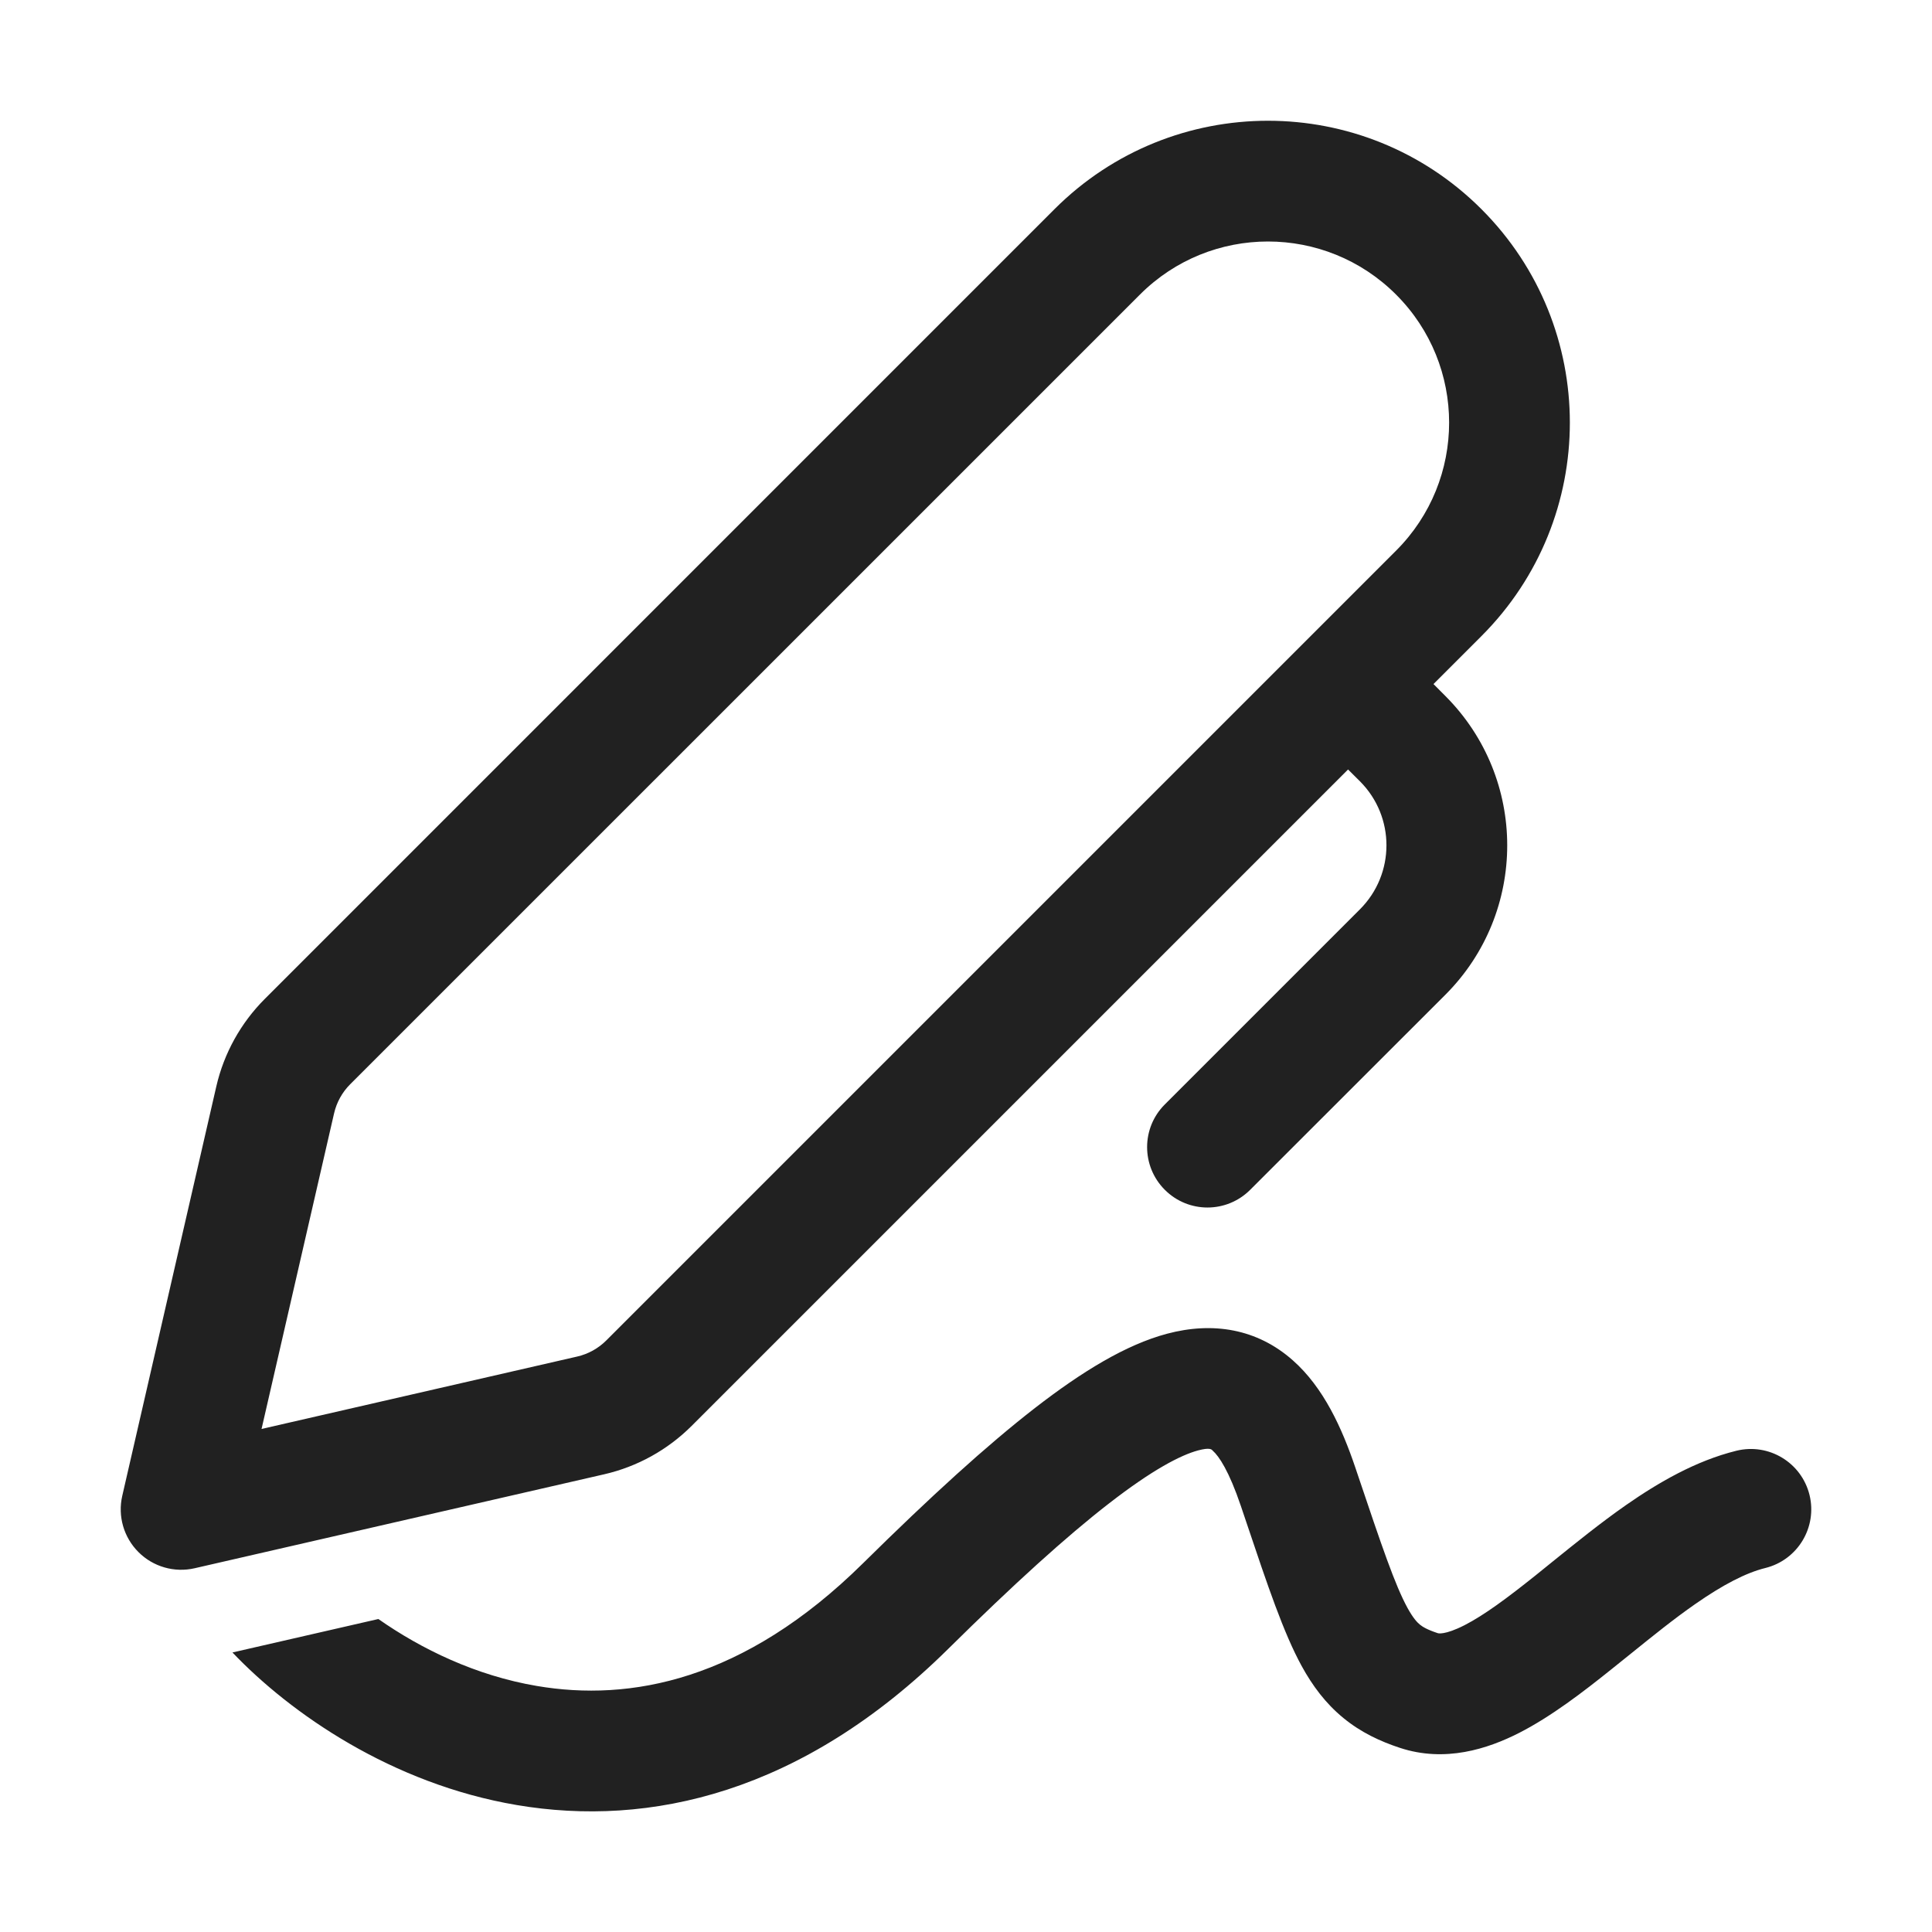
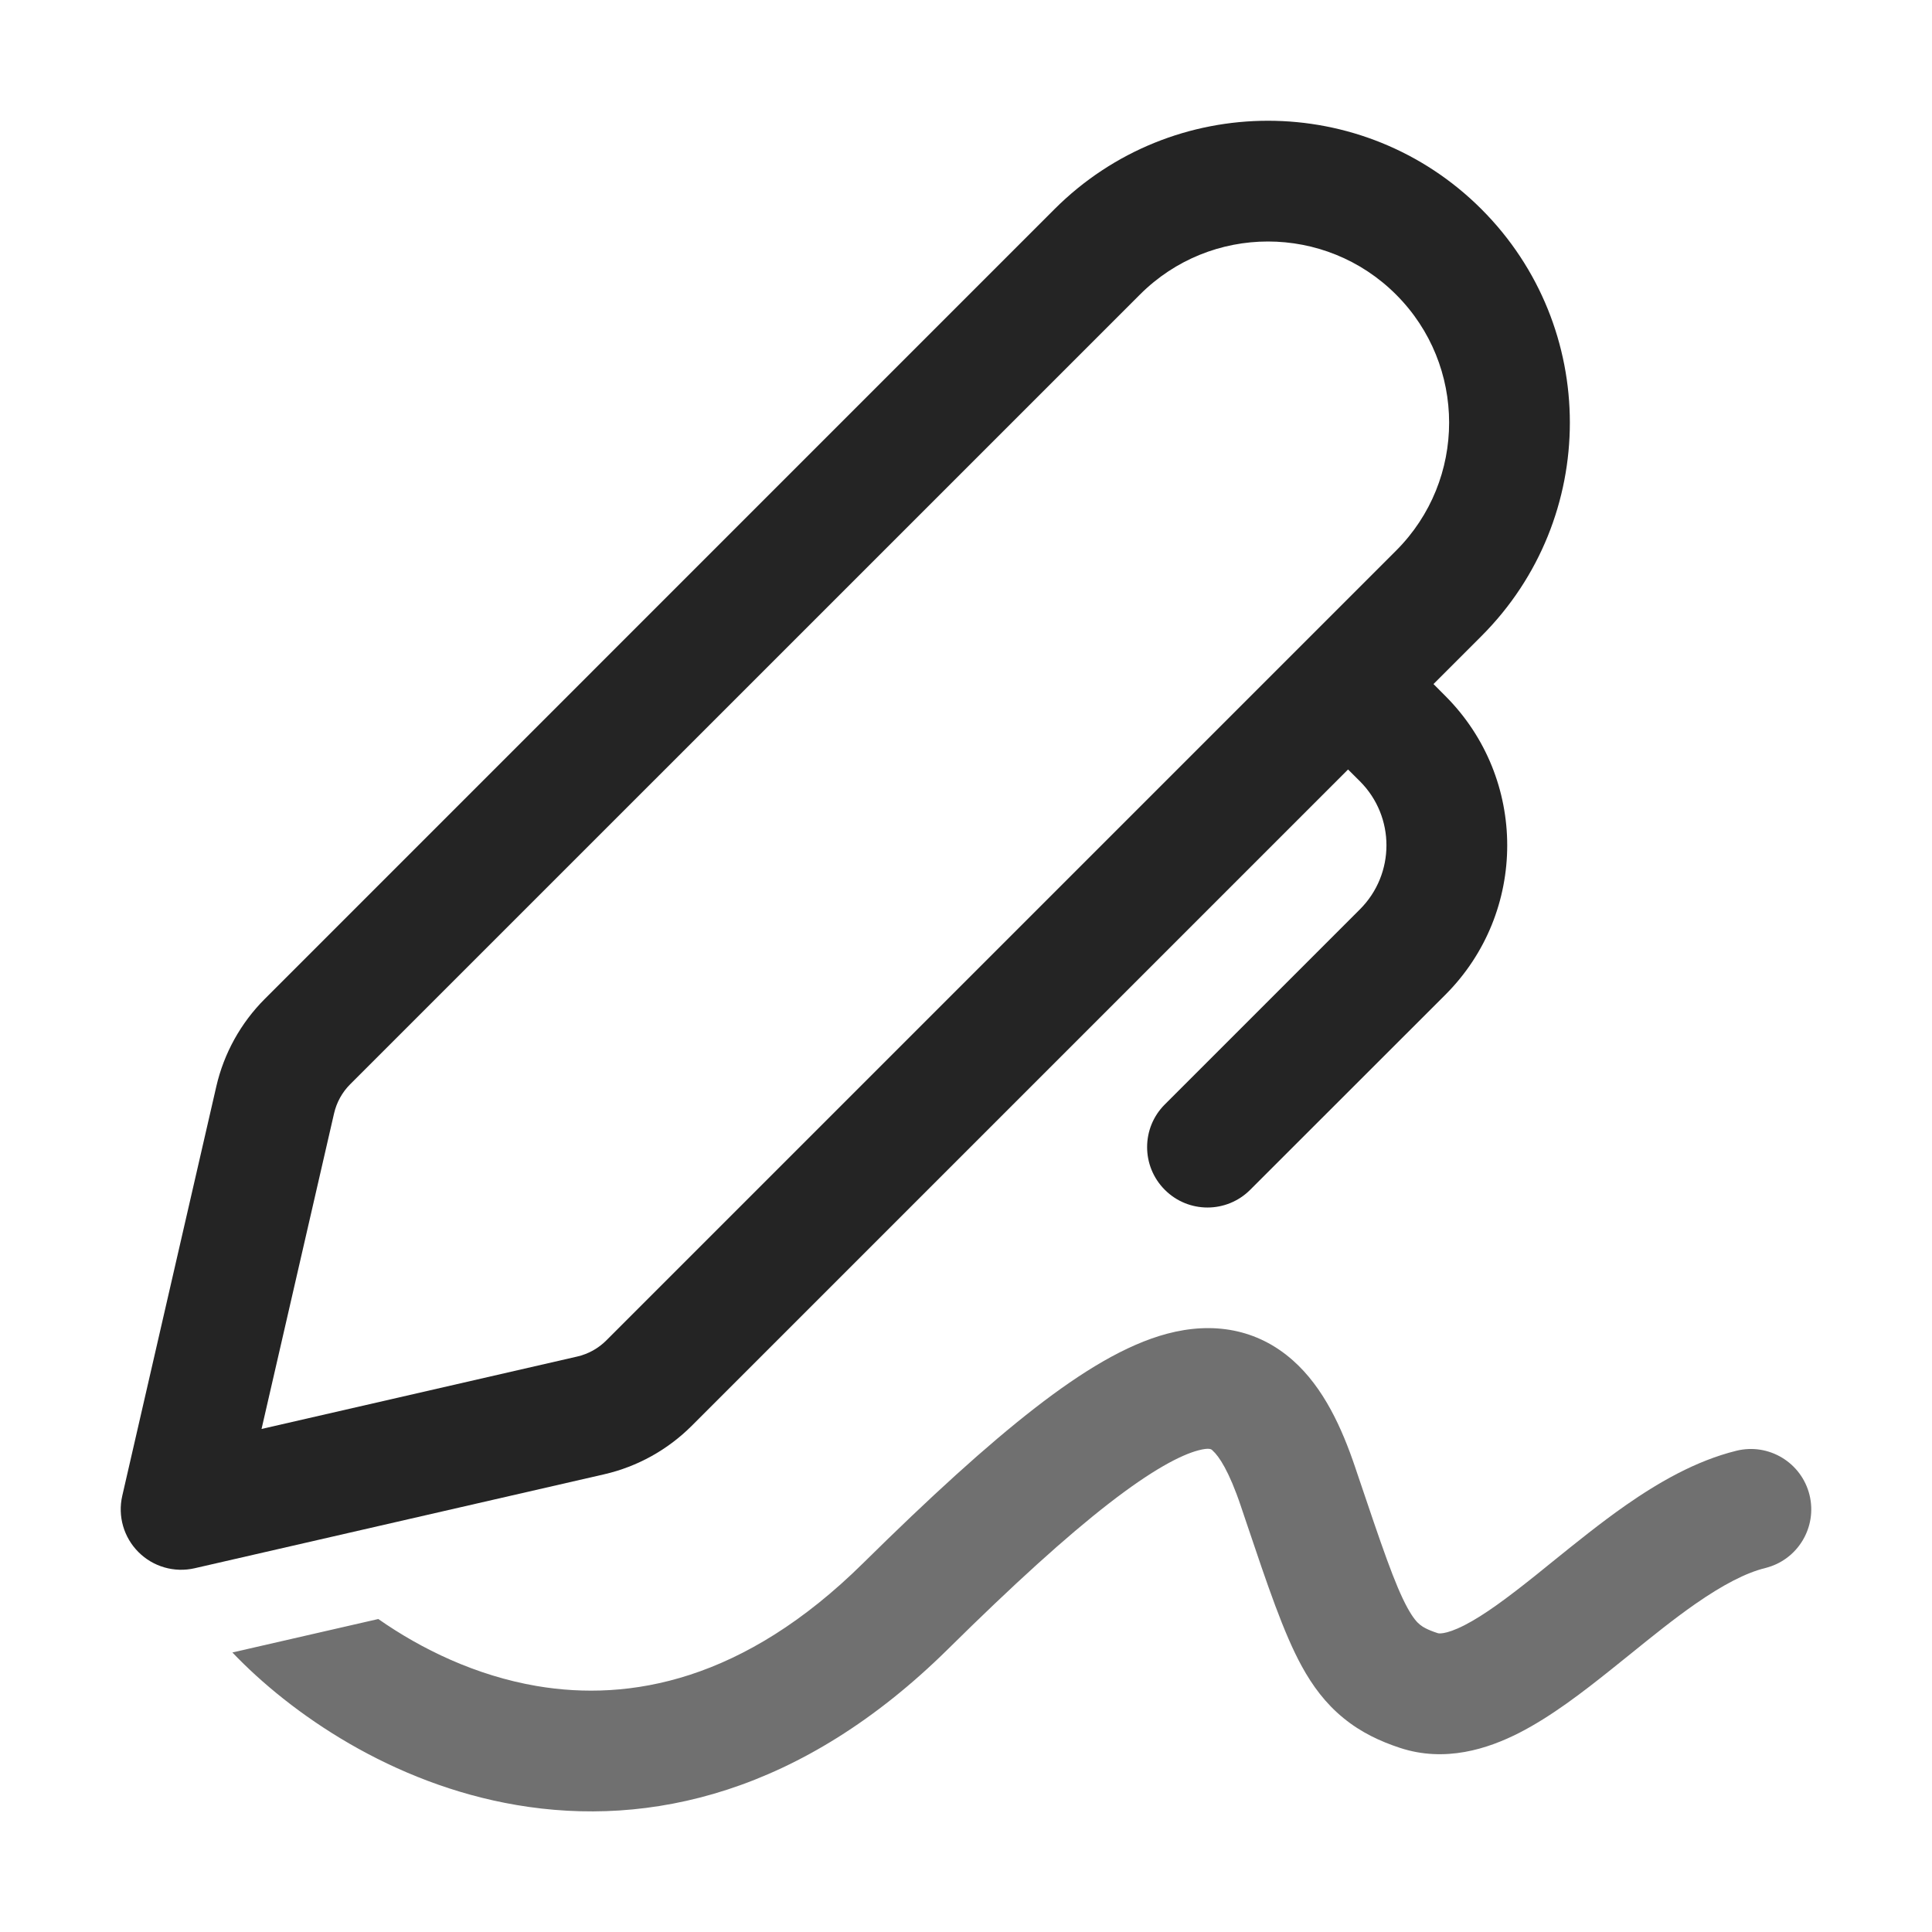
<svg xmlns="http://www.w3.org/2000/svg" width="32" height="32" viewBox="0 0 32 32" fill="none">
-   <path d="M17.466 3.464C19.419 1.512 22.585 1.512 24.537 3.464C26.49 5.417 26.49 8.583 24.537 10.536L23.743 11.33L23.939 11.527C25.306 12.894 25.306 15.11 23.939 16.477L20.707 19.707C20.316 20.098 19.683 20.098 19.293 19.707C18.902 19.316 18.902 18.683 19.293 18.293L22.524 15.062C23.11 14.477 23.111 13.527 22.525 12.941L22.328 12.745L11.457 23.616C11.059 24.014 10.556 24.293 10.007 24.419L3.224 25.975C2.888 26.052 2.536 25.951 2.293 25.707C2.049 25.463 1.948 25.112 2.025 24.776L3.583 17.994C3.709 17.446 3.988 16.943 4.386 16.545L17.466 3.464ZM23.123 4.879C21.951 3.707 20.052 3.707 18.881 4.879L5.8 17.959C5.667 18.092 5.575 18.259 5.533 18.442L4.332 23.668L9.559 22.469C9.743 22.427 9.91 22.334 10.043 22.201L23.123 9.121C24.295 7.95 24.295 6.05 23.123 4.879ZM8.558 29.897C6.488 29.546 4.812 28.38 3.85 27.37L6.267 26.816C6.978 27.314 7.882 27.754 8.893 27.925C10.428 28.186 12.316 27.848 14.297 25.89C15.408 24.793 16.345 23.939 17.142 23.321C17.922 22.717 18.647 22.273 19.329 22.091C20.086 21.889 20.821 22.006 21.415 22.533C21.924 22.984 22.227 23.653 22.448 24.306L22.481 24.404C22.893 25.627 23.104 26.25 23.314 26.635C23.407 26.803 23.473 26.872 23.517 26.908C23.562 26.945 23.638 26.992 23.813 27.05C23.817 27.052 23.925 27.087 24.256 26.919C24.584 26.751 24.965 26.468 25.438 26.09C25.527 26.018 25.62 25.943 25.715 25.866C26.093 25.561 26.514 25.22 26.936 24.926C27.465 24.558 28.084 24.196 28.76 24.029C29.297 23.897 29.838 24.224 29.971 24.76C30.103 25.296 29.776 25.838 29.24 25.971C28.916 26.051 28.535 26.25 28.08 26.567C27.722 26.816 27.374 27.098 27.002 27.398C26.899 27.481 26.794 27.566 26.687 27.651C26.223 28.023 25.697 28.428 25.166 28.7C24.639 28.969 23.934 29.196 23.187 28.95C22.862 28.843 22.542 28.695 22.249 28.454C21.955 28.213 21.739 27.921 21.561 27.597C21.261 27.05 20.996 26.263 20.645 25.218L20.553 24.945C20.356 24.363 20.189 24.118 20.088 24.029C20.087 24.028 20.085 24.026 20.083 24.024C20.068 24.007 20.038 23.972 19.846 24.023C19.558 24.1 19.089 24.342 18.368 24.902C17.663 25.448 16.792 26.237 15.703 27.313C13.284 29.703 10.755 30.27 8.558 29.897Z" fill="#212121" />
+   <path d="M3.849 27.37C4.812 28.38 6.488 29.546 8.557 29.897C10.755 30.271 13.284 29.703 15.703 27.313C16.792 26.237 17.663 25.448 18.367 24.902C19.089 24.342 19.557 24.1 19.846 24.023C20.038 23.972 20.068 24.007 20.083 24.024C20.085 24.026 20.086 24.028 20.088 24.029C20.188 24.118 20.356 24.363 20.552 24.945L20.644 25.218C20.996 26.263 21.261 27.05 21.561 27.597C21.739 27.922 21.954 28.213 22.249 28.454C22.542 28.695 22.862 28.843 23.187 28.95C23.934 29.196 24.639 28.969 25.166 28.7C25.697 28.428 26.222 28.023 26.687 27.651C26.794 27.566 26.899 27.481 27.002 27.398C27.373 27.098 27.722 26.816 28.079 26.567C28.535 26.25 28.916 26.051 29.24 25.971C29.776 25.838 30.103 25.296 29.971 24.76C29.838 24.224 29.296 23.897 28.76 24.029C28.084 24.196 27.465 24.558 26.936 24.926C26.514 25.22 26.093 25.561 25.715 25.866C25.619 25.944 25.527 26.018 25.438 26.09C24.965 26.468 24.584 26.751 24.256 26.919C23.925 27.087 23.817 27.052 23.813 27.05C23.638 26.993 23.562 26.945 23.517 26.908C23.472 26.872 23.407 26.803 23.314 26.635C23.103 26.25 22.893 25.627 22.48 24.404L22.447 24.306C22.227 23.653 21.924 22.984 21.415 22.533C20.821 22.006 20.086 21.889 19.329 22.091C18.647 22.273 17.921 22.717 17.142 23.321C16.345 23.939 15.408 24.793 14.297 25.89C12.316 27.848 10.428 28.186 8.892 27.926C7.882 27.754 6.977 27.314 6.266 26.816L3.849 27.37Z" fill="#707070" />
+   <path d="M24.537 3.464C22.585 1.512 19.419 1.512 17.466 3.464L4.386 16.545C3.988 16.943 3.709 17.446 3.583 17.994L2.025 24.776C1.948 25.112 2.049 25.463 2.293 25.707C2.536 25.951 2.888 26.052 3.224 25.975L10.007 24.419C10.556 24.293 11.059 24.014 11.457 23.616L22.328 12.745L22.525 12.941C23.111 13.527 23.11 14.477 22.524 15.062L19.293 18.293C18.902 18.683 18.902 19.316 19.293 19.707C19.683 20.098 20.316 20.098 20.707 19.707L23.939 16.477C25.306 15.11 25.306 12.894 23.939 11.527L23.743 11.33L24.537 10.536C26.49 8.583 26.49 5.417 24.537 3.464ZM18.881 4.879C20.052 3.707 21.951 3.707 23.123 4.879C24.295 6.05 24.295 7.95 23.123 9.121L10.043 22.201C9.91 22.334 9.743 22.427 9.559 22.469L4.332 23.668L5.533 18.442C5.575 18.259 5.667 18.092 5.8 17.959L18.881 4.879Z" fill="#242424" />
</svg>
